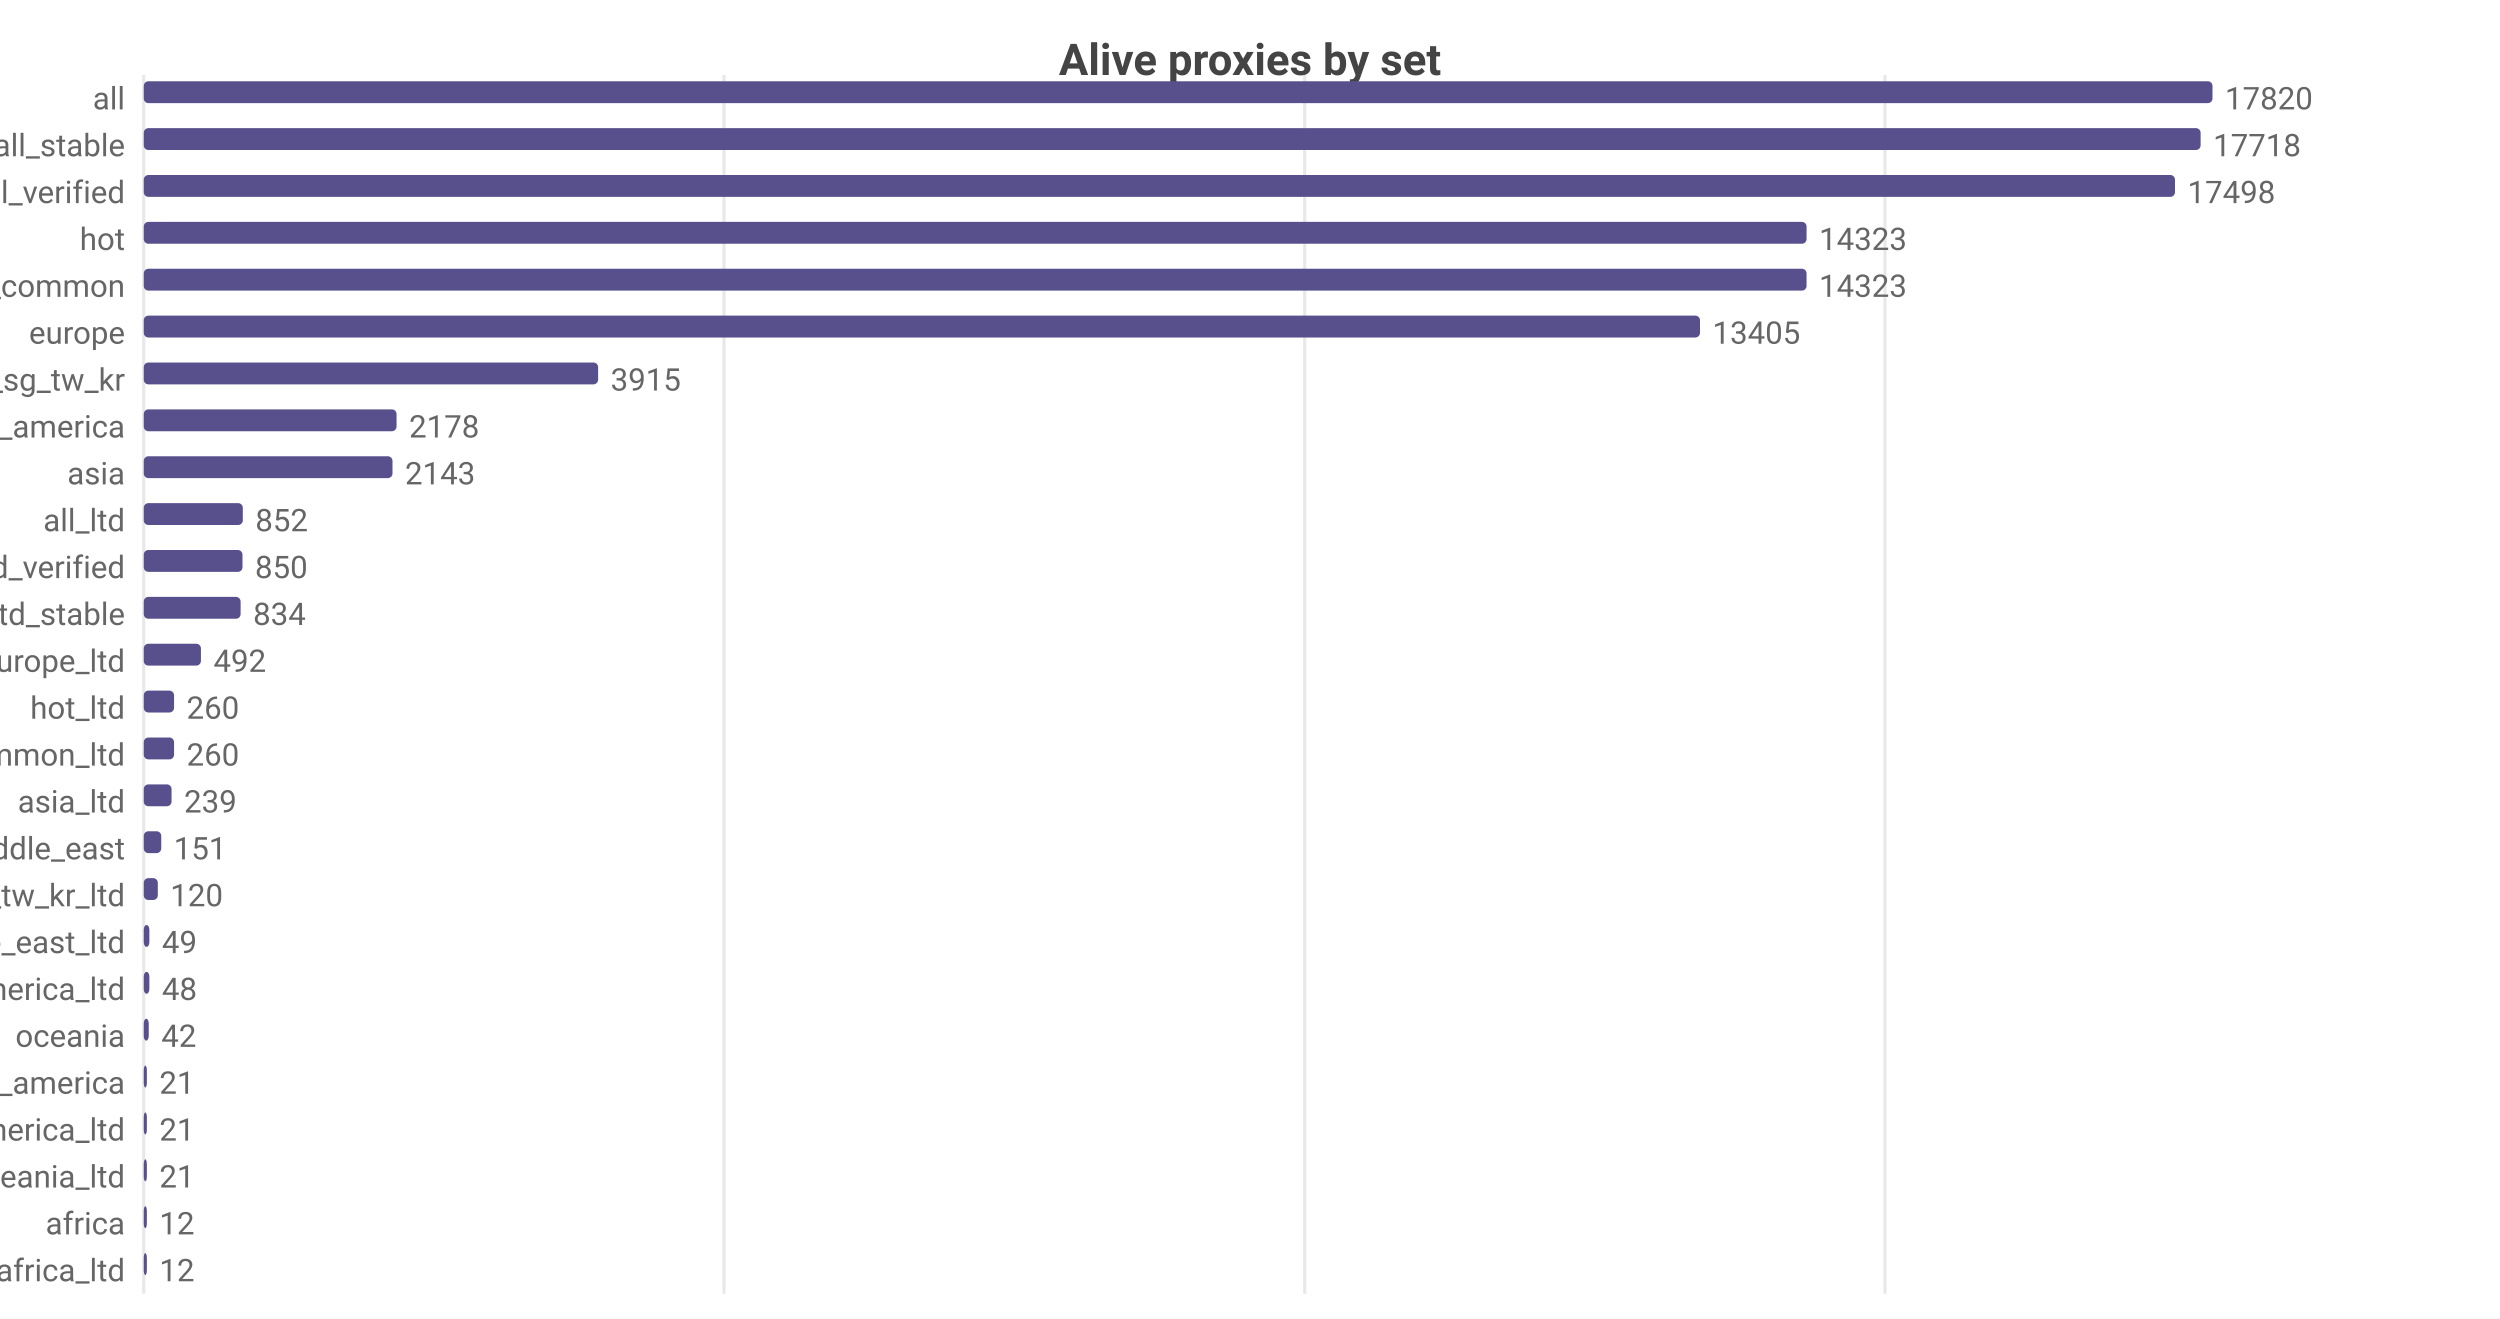
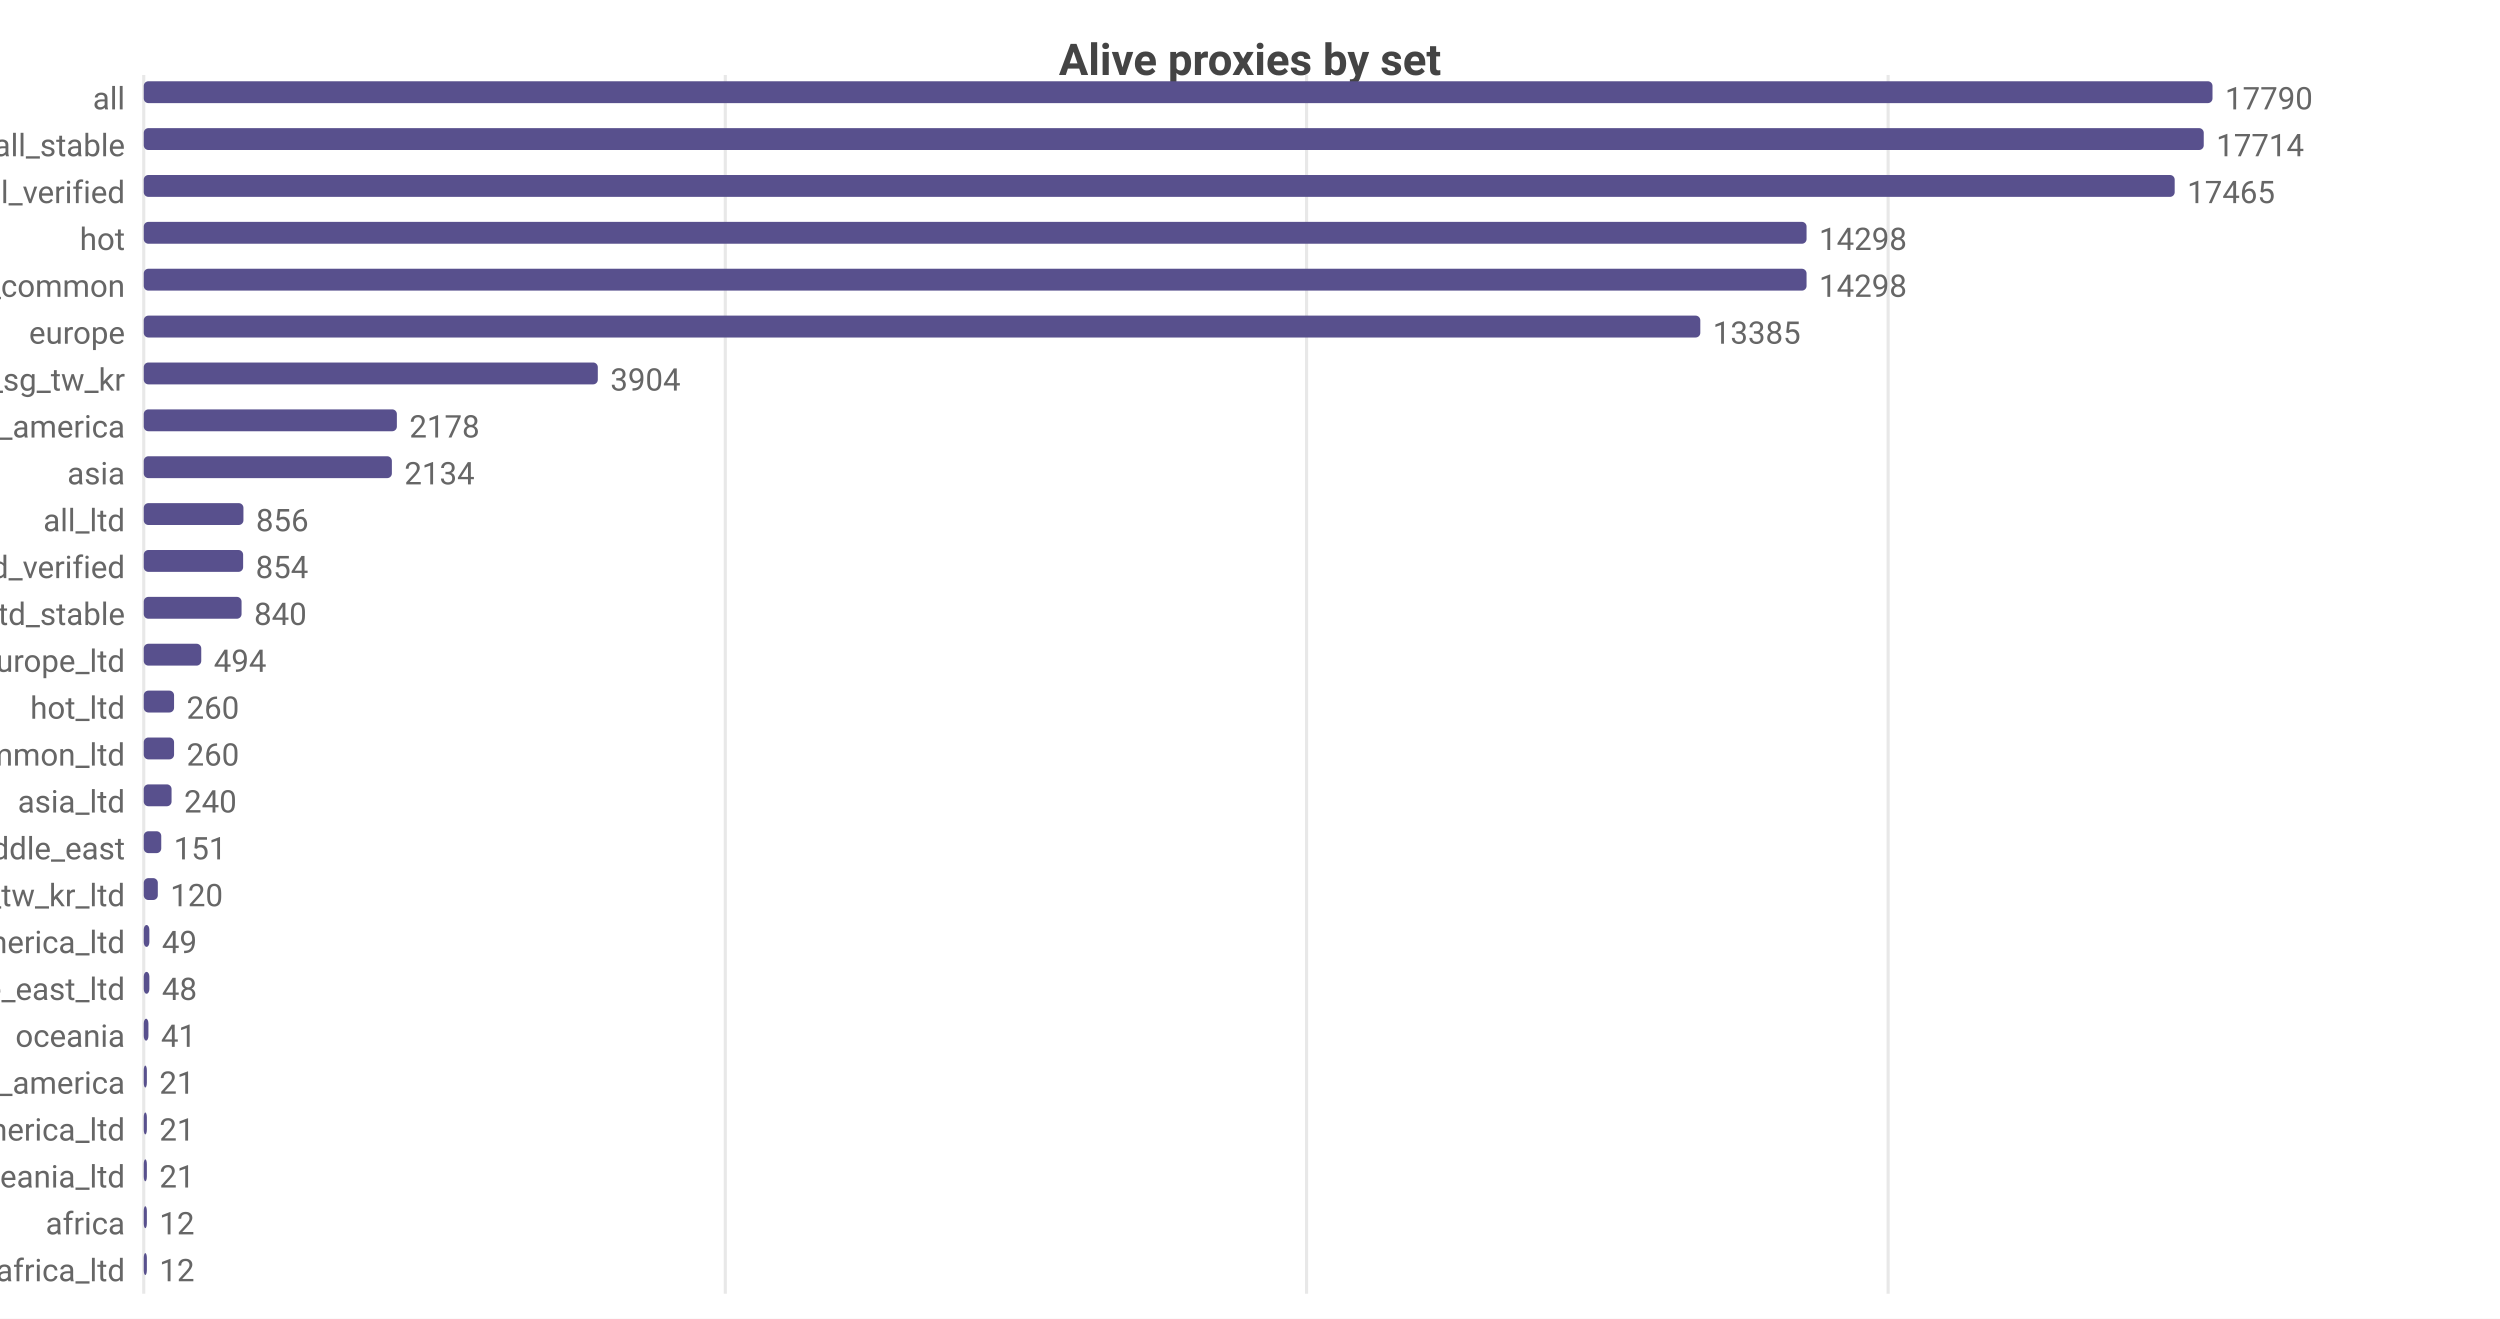
<svg xmlns="http://www.w3.org/2000/svg" width="800" height="422" viewBox="0 0 800 422">
  <rect width="800" height="422" fill="#ffffff" />
  <style>text{font-family:system-ui,-apple-system,'Segoe UI',Roboto,sans-serif}.g{stroke:#e8e8e8;stroke-width:1}.a{stroke:#999;stroke-width:1}.t{font-size:10px;fill:#666}.m{font-size:10px;text-anchor:middle;fill:#666}.e{font-size:10px;text-anchor:end;fill:#666}.l{font-size:11px;fill:#333}.tt{font-size:14px;font-weight:600;text-anchor:middle;fill:#444}.em{font-size:13px;text-anchor:middle;fill:#999}</style>
  <text class="tt" x="400.0" y="24">Alive proxies by set</text>
  <line class="g" x1="46" y1="24" x2="46" y2="414" />
-   <line class="g" x1="231.7" y1="24" x2="231.7" y2="414" />
-   <line class="g" x1="417.5" y1="24" x2="417.5" y2="414" />
-   <line class="g" x1="603.2" y1="24" x2="603.2" y2="414" />
+   <line class="g" x1="232.1" y1="24" x2="232.1" y2="414" />
+   <line class="g" x1="418.1" y1="24" x2="418.1" y2="414" />
+   <line class="g" x1="604.2" y1="24" x2="604.2" y2="414" />
  <text class="e" x="40" y="35">all</text>
  <rect x="46" y="26" width="662" height="7" fill="#58508d" rx="1.5" />
-   <text class="t" x="712" y="35">17820</text>
+   <text class="t" x="712" y="35">17790</text>
  <text class="e" x="40" y="50">all_stable</text>
-   <rect x="46" y="41" width="658.2" height="7" fill="#58508d" rx="1.5" />
-   <text class="t" x="708.2" y="50">17718</text>
+   <rect x="46" y="41" width="659.2" height="7" fill="#58508d" rx="1.5" />
+   <text class="t" x="709.2" y="50">17714</text>
  <text class="e" x="40" y="65">all_verified</text>
-   <rect x="46" y="56" width="650.0" height="7" fill="#58508d" rx="1.5" />
-   <text class="t" x="700.0" y="65">17498</text>
+   <rect x="46" y="56" width="649.9" height="7" fill="#58508d" rx="1.5" />
+   <text class="t" x="699.9" y="65">17465</text>
  <text class="e" x="40" y="80">hot</text>
  <rect x="46" y="71" width="532.1" height="7" fill="#58508d" rx="1.5" />
-   <text class="t" x="582.1" y="80">14323</text>
+   <text class="t" x="582.1" y="80">14298</text>
  <text class="e" x="40" y="95">cn_common</text>
  <rect x="46" y="86" width="532.1" height="7" fill="#58508d" rx="1.5" />
-   <text class="t" x="582.1" y="95">14323</text>
+   <text class="t" x="582.1" y="95">14298</text>
  <text class="e" x="40" y="110">europe</text>
-   <rect x="46" y="101" width="498.0" height="7" fill="#58508d" rx="1.5" />
-   <text class="t" x="548.0" y="110">13405</text>
+   <rect x="46" y="101" width="498.1" height="7" fill="#58508d" rx="1.5" />
+   <text class="t" x="548.1" y="110">13385</text>
  <text class="e" x="40" y="125">hk_us_jp_sg_tw_kr</text>
-   <rect x="46" y="116" width="145.4" height="7" fill="#58508d" rx="1.5" />
-   <text class="t" x="195.4" y="125">3915</text>
+   <rect x="46" y="116" width="145.3" height="7" fill="#58508d" rx="1.5" />
+   <text class="t" x="195.3" y="125">3904</text>
  <text class="e" x="40" y="140">north_america</text>
-   <rect x="46" y="131" width="80.9" height="7" fill="#58508d" rx="1.5" />
-   <text class="t" x="130.9" y="140">2178</text>
+   <rect x="46" y="131" width="81.0" height="7" fill="#58508d" rx="1.5" />
+   <text class="t" x="131.0" y="140">2178</text>
  <text class="e" x="40" y="155">asia</text>
-   <rect x="46" y="146" width="79.6" height="7" fill="#58508d" rx="1.5" />
-   <text class="t" x="129.6" y="155">2143</text>
+   <rect x="46" y="146" width="79.4" height="7" fill="#58508d" rx="1.5" />
+   <text class="t" x="129.4" y="155">2134</text>
  <text class="e" x="40" y="170">all_ltd</text>
-   <rect x="46" y="161" width="31.7" height="7" fill="#58508d" rx="1.5" />
-   <text class="t" x="81.7" y="170">852</text>
+   <rect x="46" y="161" width="31.9" height="7" fill="#58508d" rx="1.5" />
+   <text class="t" x="81.9" y="170">856</text>
  <text class="e" x="40" y="185">all_ltd_verified</text>
-   <rect x="46" y="176" width="31.6" height="7" fill="#58508d" rx="1.5" />
-   <text class="t" x="81.6" y="185">850</text>
+   <rect x="46" y="176" width="31.8" height="7" fill="#58508d" rx="1.5" />
+   <text class="t" x="81.8" y="185">854</text>
  <text class="e" x="40" y="200">all_ltd_stable</text>
-   <rect x="46" y="191" width="31.0" height="7" fill="#58508d" rx="1.5" />
-   <text class="t" x="81.0" y="200">834</text>
+   <rect x="46" y="191" width="31.3" height="7" fill="#58508d" rx="1.5" />
+   <text class="t" x="81.3" y="200">840</text>
  <text class="e" x="40" y="215">europe_ltd</text>
-   <rect x="46" y="206" width="18.3" height="7" fill="#58508d" rx="1.5" />
-   <text class="t" x="68.3" y="215">492</text>
+   <rect x="46" y="206" width="18.4" height="7" fill="#58508d" rx="1.5" />
+   <text class="t" x="68.4" y="215">494</text>
  <text class="e" x="40" y="230">hot_ltd</text>
  <rect x="46" y="221" width="9.7" height="7" fill="#58508d" rx="1.5" />
  <text class="t" x="59.7" y="230">260</text>
  <text class="e" x="40" y="245">cn_common_ltd</text>
  <rect x="46" y="236" width="9.7" height="7" fill="#58508d" rx="1.5" />
  <text class="t" x="59.7" y="245">260</text>
  <text class="e" x="40" y="260">asia_ltd</text>
  <rect x="46" y="251" width="8.9" height="7" fill="#58508d" rx="1.5" />
-   <text class="t" x="58.9" y="260">239</text>
+   <text class="t" x="58.9" y="260">240</text>
  <text class="e" x="40" y="275">middle_east</text>
  <rect x="46" y="266" width="5.6" height="7" fill="#58508d" rx="1.5" />
  <text class="t" x="55.6" y="275">151</text>
  <text class="e" x="40" y="290">hk_us_jp_sg_tw_kr_ltd</text>
  <rect x="46" y="281" width="4.5" height="7" fill="#58508d" rx="1.5" />
  <text class="t" x="54.5" y="290">120</text>
-   <text class="e" x="40" y="305">middle_east_ltd</text>
+   <text class="e" x="40" y="305">north_america_ltd</text>
  <rect x="46" y="296" width="1.8" height="7" fill="#58508d" rx="1.5" />
  <text class="t" x="51.8" y="305">49</text>
-   <text class="e" x="40" y="320">north_america_ltd</text>
+   <text class="e" x="40" y="320">middle_east_ltd</text>
  <rect x="46" y="311" width="1.8" height="7" fill="#58508d" rx="1.5" />
  <text class="t" x="51.8" y="320">48</text>
  <text class="e" x="40" y="335">oceania</text>
-   <rect x="46" y="326" width="1.6" height="7" fill="#58508d" rx="1.5" />
-   <text class="t" x="51.6" y="335">42</text>
+   <rect x="46" y="326" width="1.5" height="7" fill="#58508d" rx="1.5" />
+   <text class="t" x="51.5" y="335">41</text>
  <text class="e" x="40" y="350">south_america</text>
  <rect x="46" y="341" width="1" height="7" fill="#58508d" rx="1.5" />
  <text class="t" x="51" y="350">21</text>
  <text class="e" x="40" y="365">south_america_ltd</text>
  <rect x="46" y="356" width="1" height="7" fill="#58508d" rx="1.5" />
  <text class="t" x="51" y="365">21</text>
  <text class="e" x="40" y="380">oceania_ltd</text>
  <rect x="46" y="371" width="1" height="7" fill="#58508d" rx="1.5" />
  <text class="t" x="51" y="380">21</text>
  <text class="e" x="40" y="395">africa</text>
  <rect x="46" y="386" width="1" height="7" fill="#58508d" rx="1.5" />
  <text class="t" x="51" y="395">12</text>
  <text class="e" x="40" y="410">africa_ltd</text>
  <rect x="46" y="401" width="1" height="7" fill="#58508d" rx="1.5" />
  <text class="t" x="51" y="410">12</text>
</svg>
